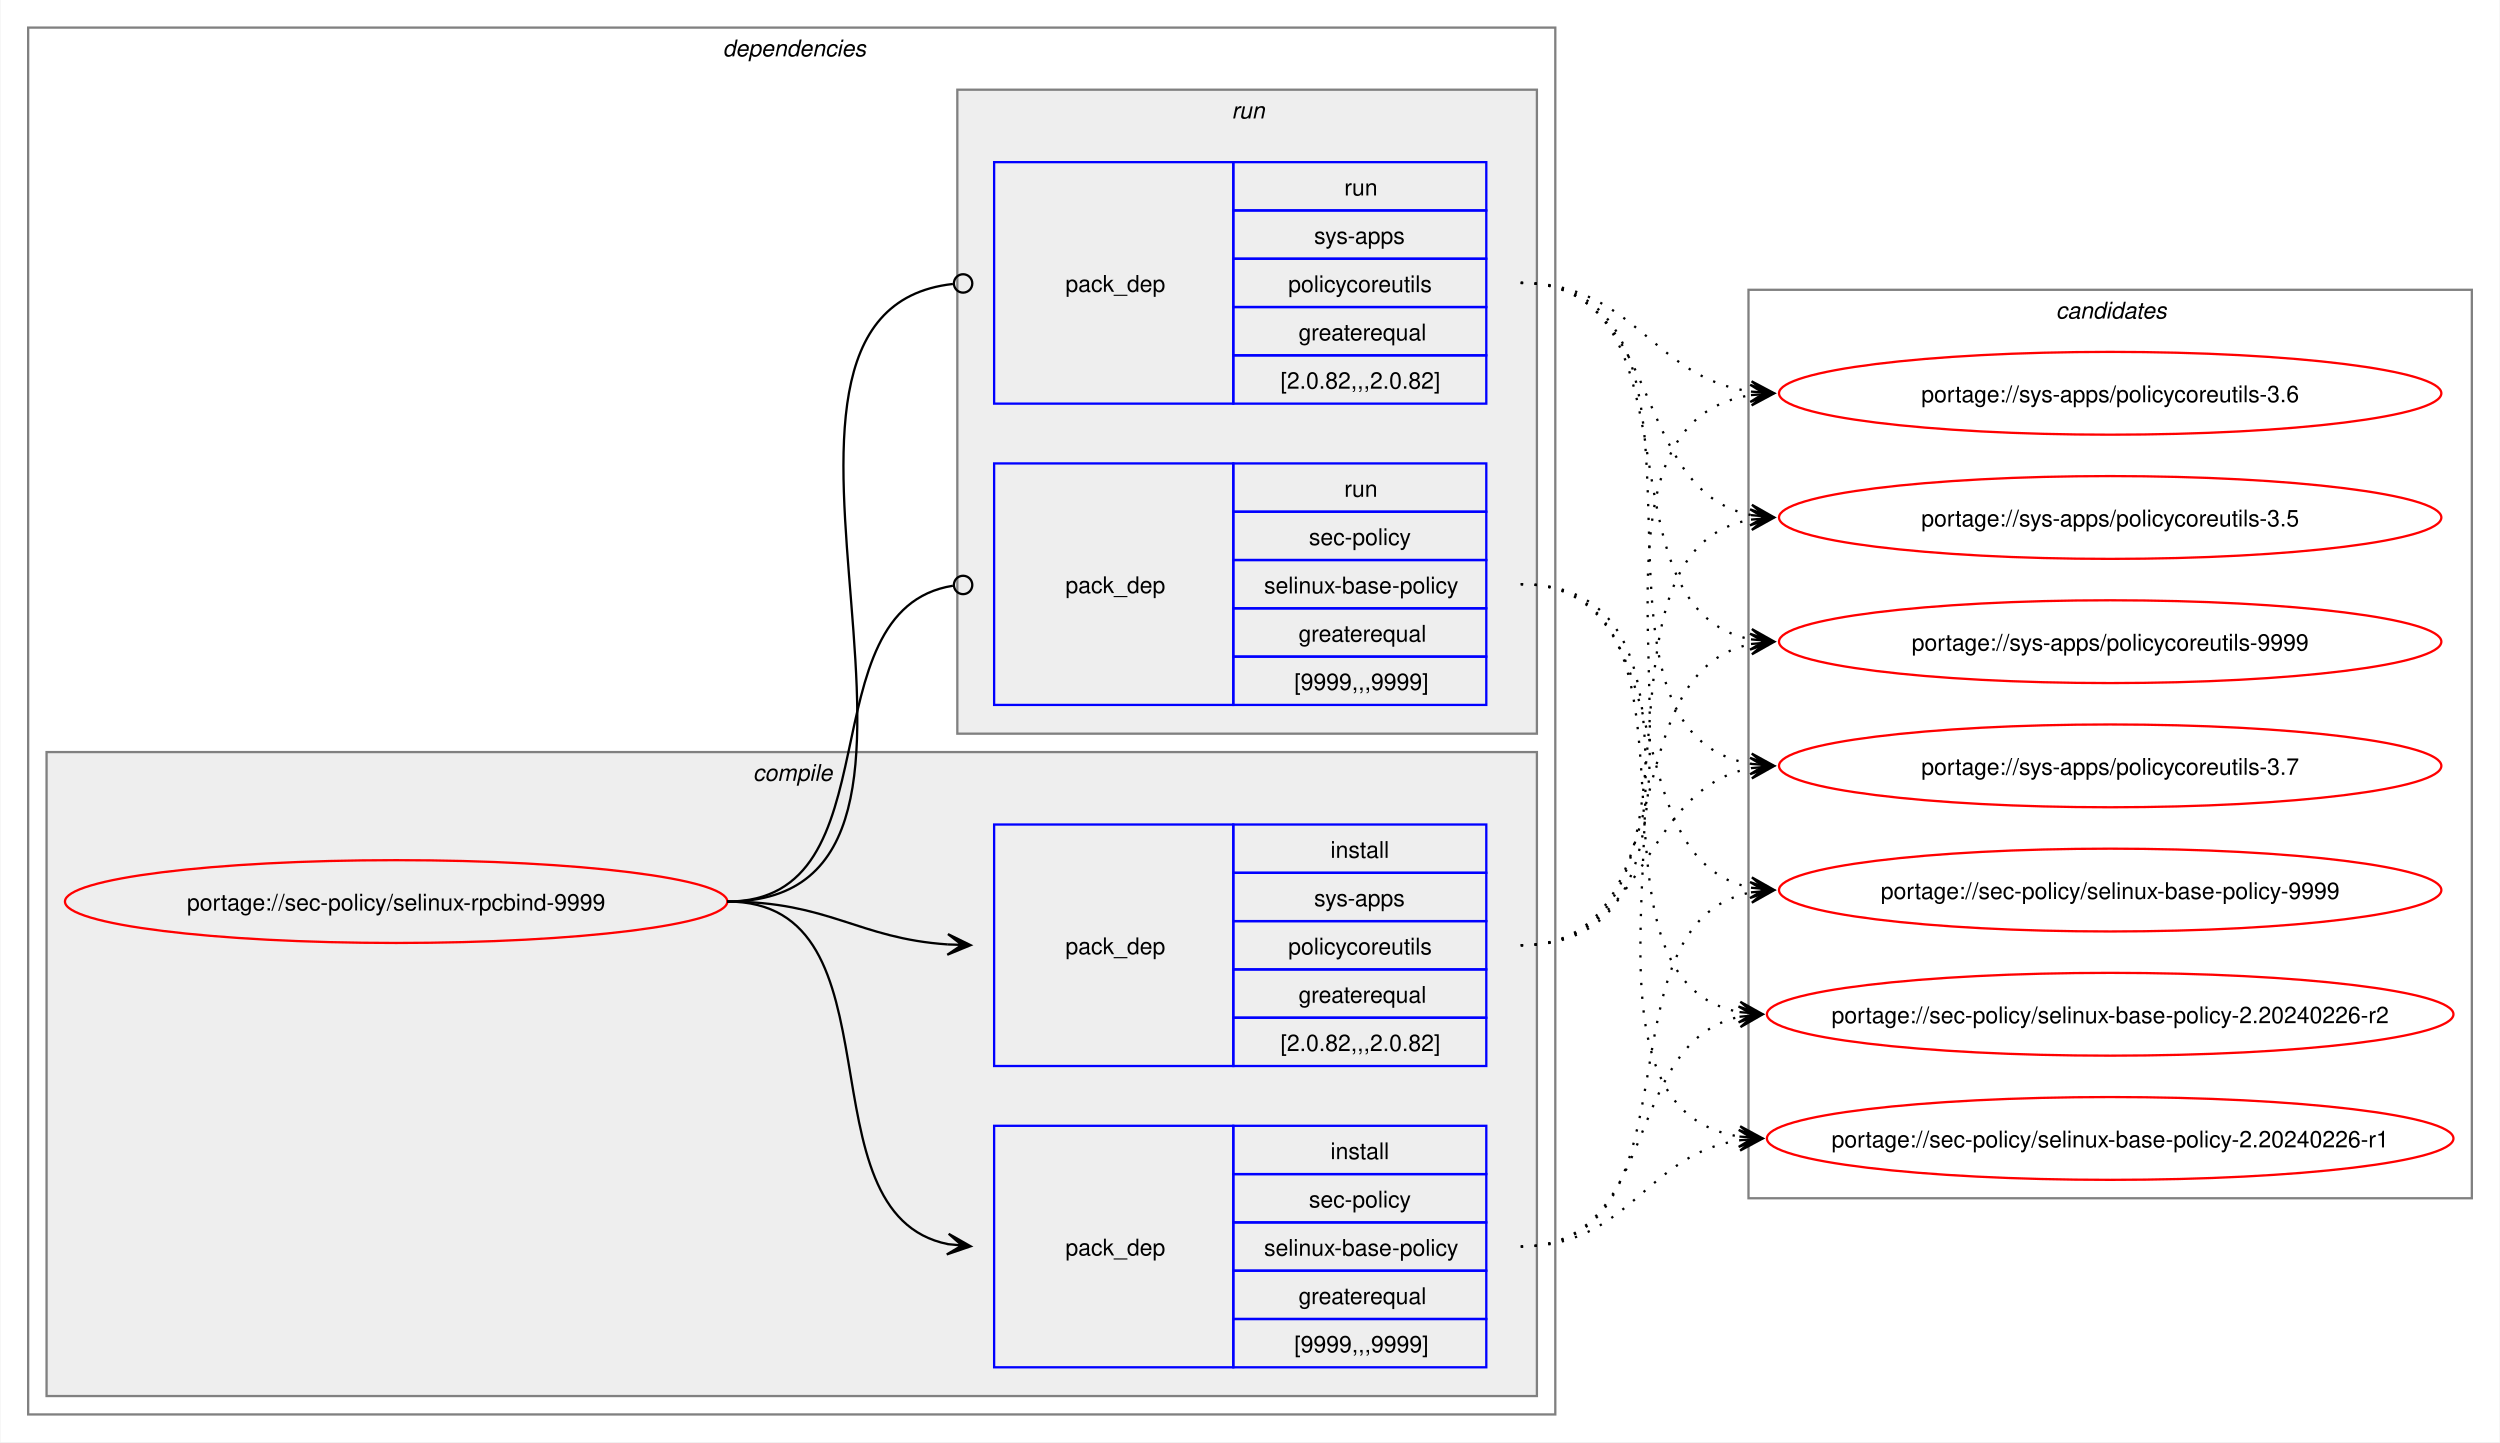
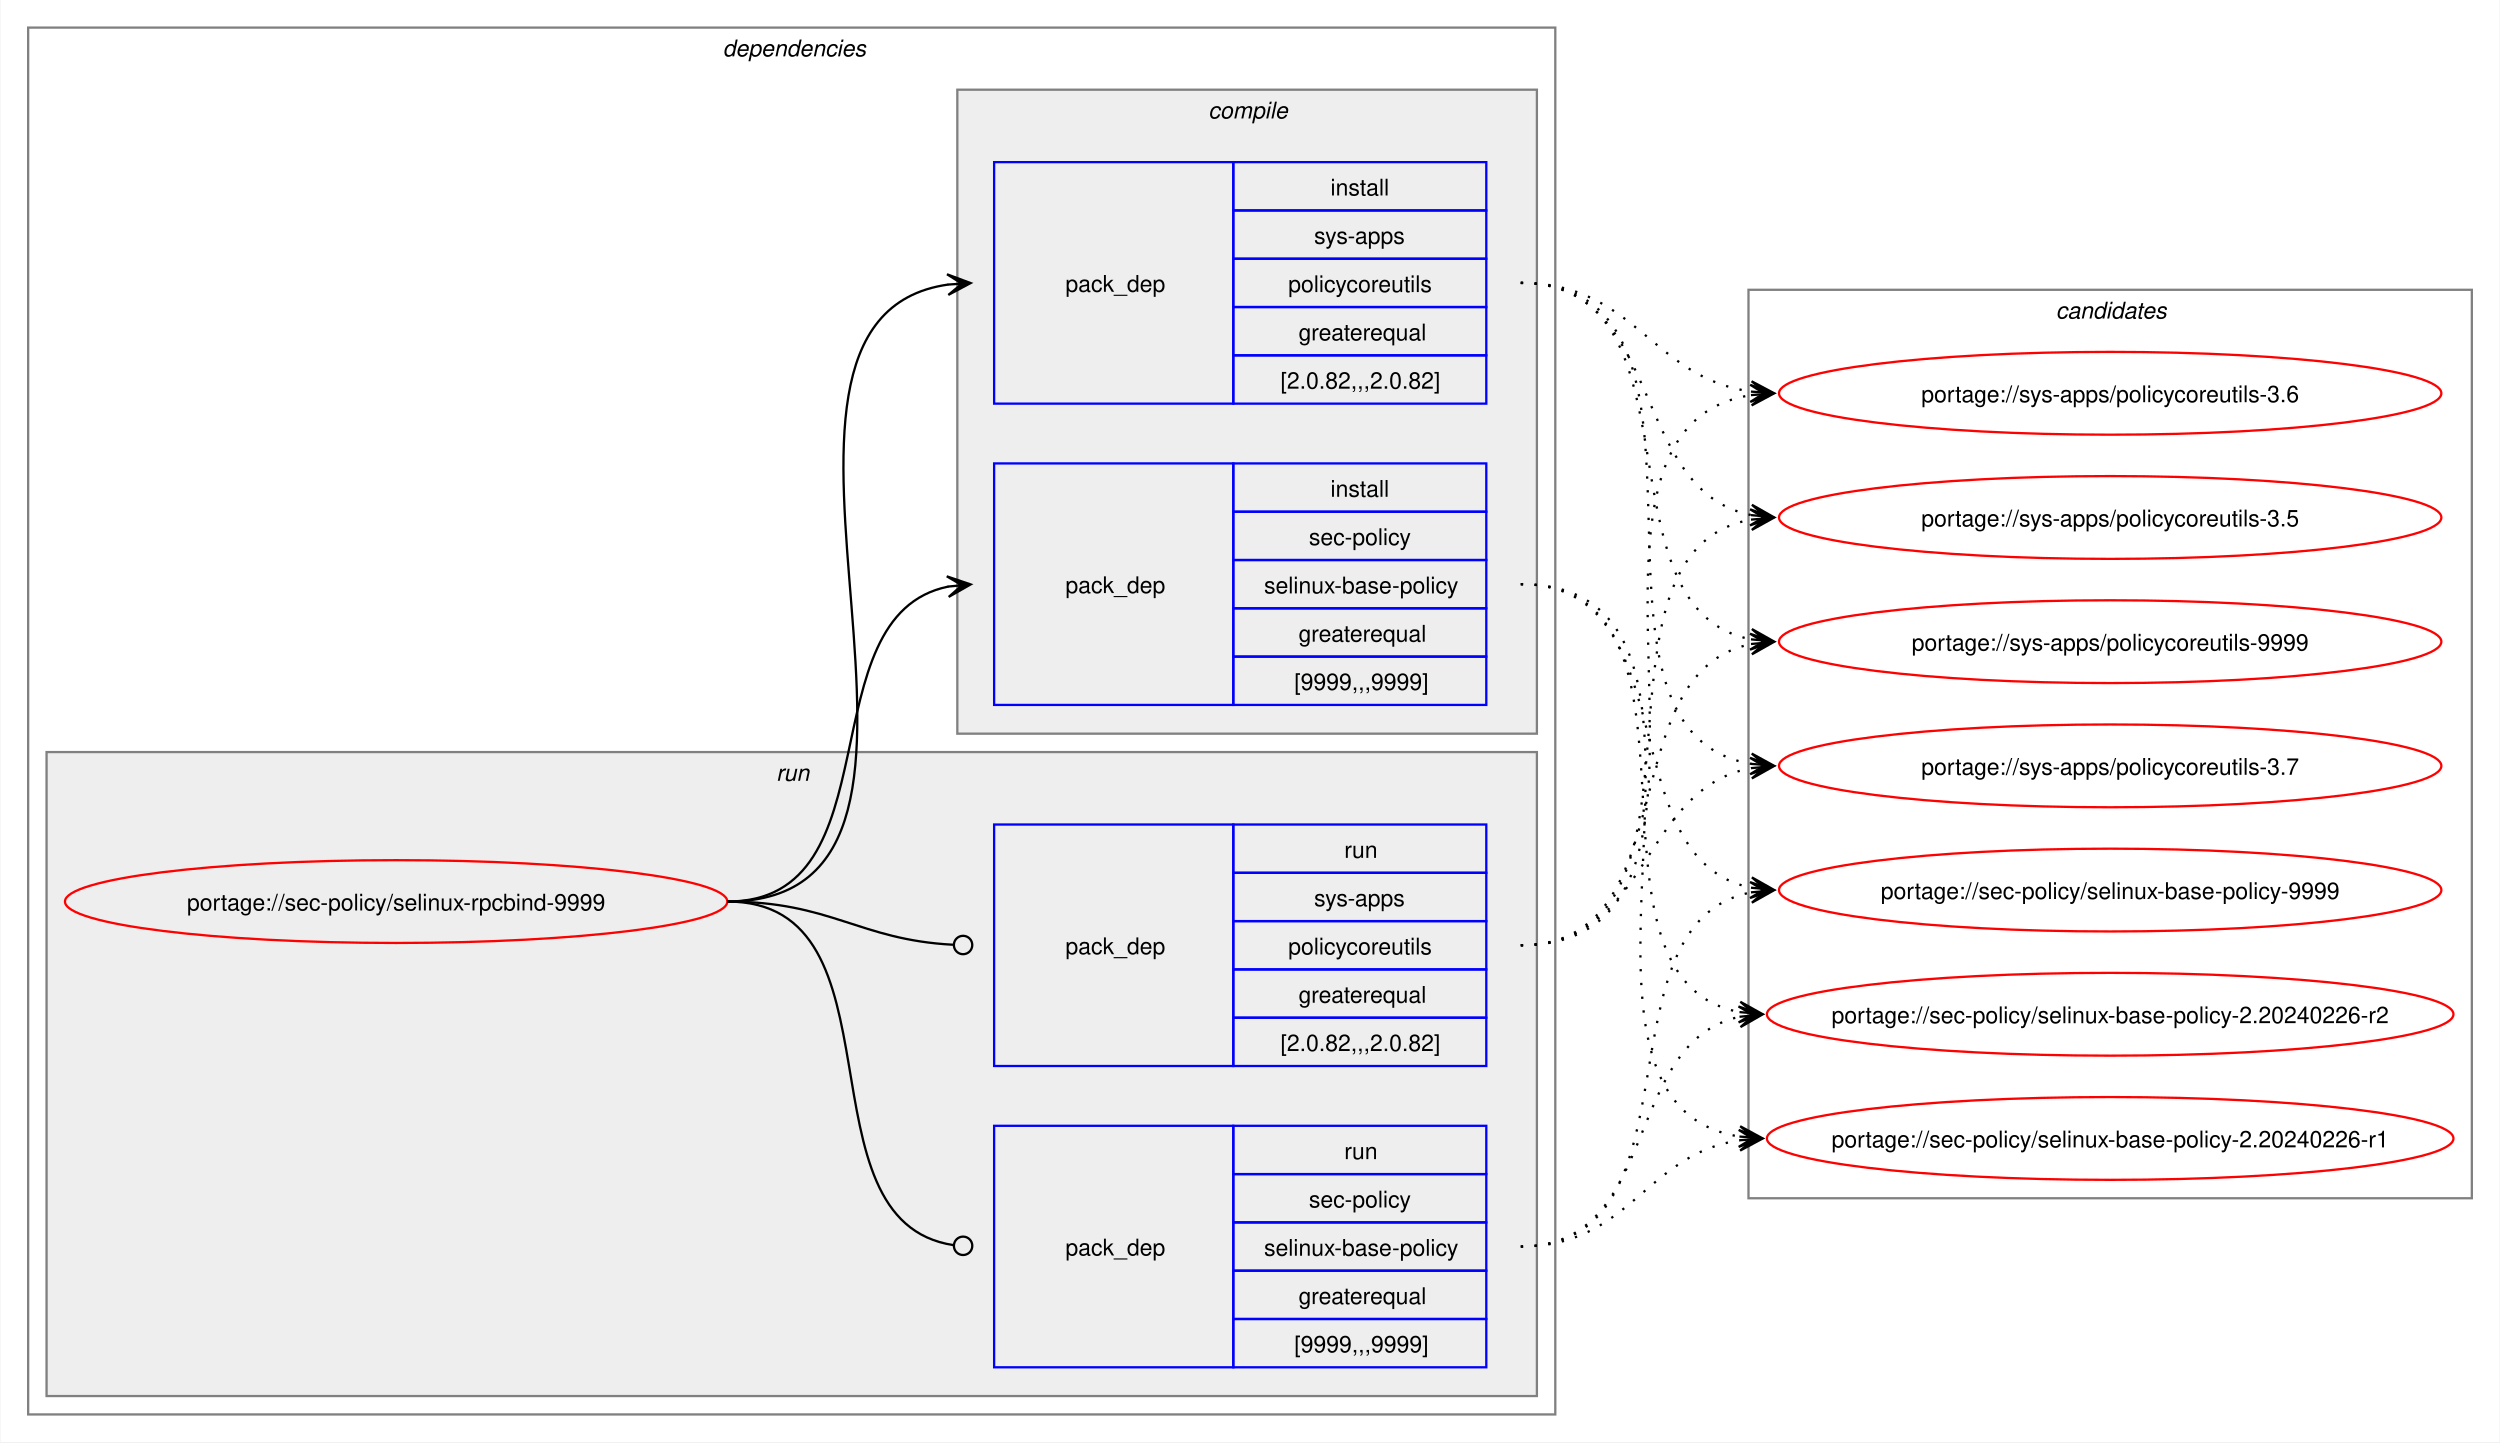
<svg xmlns="http://www.w3.org/2000/svg" xmlns:xlink="http://www.w3.org/1999/xlink" width="1087pt" height="627pt" viewBox="0.00 0.00 1086.51 627.00">
  <g id="graph0" class="graph" transform="scale(1 1) rotate(0) translate(4 623)">
    <polygon fill="white" stroke="none" points="-4,4 -4,-623 1082.51,-623 1082.51,4 -4,4" />
    <g id="clust2" class="cluster">
      <polygon fill="none" stroke="gray" points="8,-8 8,-611 672,-611 672,-8 8,-8" />
      <text text-anchor="start" x="310" y="-598.5" font-family="Helvetica,sans-Serif" font-style="italic" font-size="10.00">dependencies</text>
    </g>
+     <g id="clust7" class="cluster">
+       <polygon fill="#eeeeee" stroke="gray" points="16,-16 16,-296 664,-296 664,-16 16,-16" />
+       <text text-anchor="start" x="333.25" y="-283.5" font-family="Helvetica,sans-Serif" font-style="italic" font-size="10.00">run</text>
+     </g>
    <g id="clust3" class="cluster">
-       <polygon fill="#eeeeee" stroke="gray" points="16,-16 16,-296 664,-296 664,-16 16,-16" />
-       <text text-anchor="start" x="323.12" y="-283.5" font-family="Helvetica,sans-Serif" font-style="italic" font-size="10.00">compile</text>
-     </g>
-     <g id="clust7" class="cluster">
      <polygon fill="#eeeeee" stroke="gray" points="412,-304 412,-584 664,-584 664,-304 412,-304" />
-       <text text-anchor="start" x="531.25" y="-571.5" font-family="Helvetica,sans-Serif" font-style="italic" font-size="10.00">run</text>
+       <text text-anchor="start" x="521.12" y="-571.5" font-family="Helvetica,sans-Serif" font-style="italic" font-size="10.00">compile</text>
    </g>
    <g id="clust10" class="cluster">
      <polygon fill="none" stroke="gray" points="756,-102 756,-497 1070.51,-497 1070.51,-102 756,-102" />
      <text text-anchor="start" x="889.63" y="-484.5" font-family="Helvetica,sans-Serif" font-style="italic" font-size="10.00">candidates</text>
    </g>
    <g id="node1" class="node">
      <g id="a_node1">
        <a xlink:href="../sec-policy/selinux-rpcbind-9999.svg" xlink:title="portage://sec-policy/selinux-rpcbind-9999">
          <ellipse fill="none" stroke="red" cx="168" cy="-231" rx="144" ry="18" />
          <text text-anchor="middle" x="168" y="-227.12" font-family="Helvetica,sans-Serif" font-size="10.00">portage://sec-policy/selinux-rpcbind-9999</text>
        </a>
      </g>
    </g>
    <g id="node2" class="node">
+       <polygon fill="none" stroke="blue" points="428,-316.5 428,-421.5 532,-421.5 532,-316.5 428,-316.5" />
+       <text text-anchor="start" x="459" y="-365.12" font-family="Helvetica,sans-Serif" font-size="10.00">pack_dep</text>
+       <polygon fill="none" stroke="blue" points="532,-400.5 532,-421.5 642,-421.5 642,-400.5 532,-400.5" />
+       <text text-anchor="start" x="574.25" y="-407" font-family="Helvetica,sans-Serif" font-size="10.00">install</text>
+       <polygon fill="none" stroke="blue" points="532,-379.5 532,-400.5 642,-400.5 642,-379.5 532,-379.5" />
+       <text text-anchor="start" x="564.87" y="-386" font-family="Helvetica,sans-Serif" font-size="10.00">sec-policy</text>
+       <polygon fill="none" stroke="blue" points="532,-358.5 532,-379.5 642,-379.5 642,-358.5 532,-358.5" />
+       <text text-anchor="start" x="545.37" y="-365" font-family="Helvetica,sans-Serif" font-size="10.00">selinux-base-policy</text>
+       <polygon fill="none" stroke="blue" points="532,-337.5 532,-358.5 642,-358.5 642,-337.5 532,-337.5" />
+       <text text-anchor="start" x="560.37" y="-344" font-family="Helvetica,sans-Serif" font-size="10.00">greaterequal</text>
+       <polygon fill="none" stroke="blue" points="532,-316.5 532,-337.5 642,-337.5 642,-316.5 532,-316.5" />
+       <text text-anchor="start" x="558.5" y="-323" font-family="Helvetica,sans-Serif" font-size="10.00">[9999,,,9999]</text>
+     </g>
+     <g id="edge1" class="edge">
+       <path fill="none" stroke="black" d="M312,-231C385.67,-231 345.96,-355.34 408.12,-367.97" />
+       <polygon fill="black" stroke="black" points="417.79,-368.89 407.41,-372.42 414.02,-368.53 407.83,-367.94 407.83,-367.94 407.83,-367.94 414.02,-368.53 408.26,-363.46 417.79,-368.89" />
+     </g>
+     <g id="node3" class="node">
+       <polygon fill="none" stroke="blue" points="428,-447.5 428,-552.5 532,-552.5 532,-447.5 428,-447.5" />
+       <text text-anchor="start" x="459" y="-496.12" font-family="Helvetica,sans-Serif" font-size="10.00">pack_dep</text>
+       <polygon fill="none" stroke="blue" points="532,-531.5 532,-552.5 642,-552.5 642,-531.5 532,-531.5" />
+       <text text-anchor="start" x="574.25" y="-538" font-family="Helvetica,sans-Serif" font-size="10.00">install</text>
+       <polygon fill="none" stroke="blue" points="532,-510.5 532,-531.5 642,-531.5 642,-510.5 532,-510.5" />
+       <text text-anchor="start" x="567.12" y="-517" font-family="Helvetica,sans-Serif" font-size="10.00">sys-apps</text>
+       <polygon fill="none" stroke="blue" points="532,-489.5 532,-510.5 642,-510.5 642,-489.5 532,-489.5" />
+       <text text-anchor="start" x="555.87" y="-496" font-family="Helvetica,sans-Serif" font-size="10.00">policycoreutils</text>
+       <polygon fill="none" stroke="blue" points="532,-468.5 532,-489.5 642,-489.5 642,-468.5 532,-468.5" />
+       <text text-anchor="start" x="560.37" y="-475" font-family="Helvetica,sans-Serif" font-size="10.00">greaterequal</text>
+       <polygon fill="none" stroke="blue" points="532,-447.5 532,-468.5 642,-468.5 642,-447.5 532,-447.5" />
+       <text text-anchor="start" x="552.5" y="-454" font-family="Helvetica,sans-Serif" font-size="10.00">[2.0.82,,,2.0.82]</text>
+     </g>
+     <g id="edge2" class="edge">
+       <path fill="none" stroke="black" d="M312,-231C436.77,-231 299.18,-483.96 408.07,-499.28" />
+       <polygon fill="black" stroke="black" points="417.78,-499.92 407.51,-503.75 414.01,-499.67 407.81,-499.26 407.81,-499.26 407.81,-499.26 414.01,-499.67 408.1,-494.77 417.78,-499.92" />
+     </g>
+     <g id="node4" class="node">
      <polygon fill="none" stroke="blue" points="428,-28.5 428,-133.5 532,-133.5 532,-28.5 428,-28.5" />
      <text text-anchor="start" x="459" y="-77.12" font-family="Helvetica,sans-Serif" font-size="10.00">pack_dep</text>
      <polygon fill="none" stroke="blue" points="532,-112.5 532,-133.5 642,-133.5 642,-112.5 532,-112.5" />
-       <text text-anchor="start" x="574.25" y="-119" font-family="Helvetica,sans-Serif" font-size="10.00">install</text>
+       <text text-anchor="start" x="580.25" y="-119" font-family="Helvetica,sans-Serif" font-size="10.00">run</text>
      <polygon fill="none" stroke="blue" points="532,-91.5 532,-112.5 642,-112.5 642,-91.5 532,-91.5" />
      <text text-anchor="start" x="564.87" y="-98" font-family="Helvetica,sans-Serif" font-size="10.00">sec-policy</text>
      <polygon fill="none" stroke="blue" points="532,-70.5 532,-91.5 642,-91.5 642,-70.5 532,-70.5" />
      <text text-anchor="start" x="545.37" y="-77" font-family="Helvetica,sans-Serif" font-size="10.00">selinux-base-policy</text>
      <polygon fill="none" stroke="blue" points="532,-49.5 532,-70.5 642,-70.5 642,-49.5 532,-49.5" />
      <text text-anchor="start" x="560.37" y="-56" font-family="Helvetica,sans-Serif" font-size="10.00">greaterequal</text>
      <polygon fill="none" stroke="blue" points="532,-28.5 532,-49.5 642,-49.5 642,-28.5 532,-28.5" />
      <text text-anchor="start" x="558.5" y="-35" font-family="Helvetica,sans-Serif" font-size="10.00">[9999,,,9999]</text>
    </g>
-     <g id="edge1" class="edge">
-       <path fill="none" stroke="black" d="M312,-231C389.89,-231 342.32,-95.29 407.96,-82.04" />
-       <polygon fill="black" stroke="black" points="417.79,-81.11 408.25,-86.53 414.02,-81.47 407.83,-82.05 407.83,-82.05 407.83,-82.05 414.02,-81.47 407.41,-77.57 417.79,-81.11" />
-     </g>
-     <g id="node3" class="node">
+     <g id="edge3" class="edge">
+       <path fill="none" stroke="black" d="M312,-231C390.85,-231 341.13,-91.93 410.44,-81.6" />
+       <ellipse fill="none" stroke="black" cx="414.51" cy="-81.32" rx="4" ry="4" />
+     </g>
+     <g id="node5" class="node">
      <polygon fill="none" stroke="blue" points="428,-159.5 428,-264.5 532,-264.5 532,-159.5 428,-159.5" />
      <text text-anchor="start" x="459" y="-208.12" font-family="Helvetica,sans-Serif" font-size="10.00">pack_dep</text>
      <polygon fill="none" stroke="blue" points="532,-243.5 532,-264.5 642,-264.5 642,-243.5 532,-243.5" />
-       <text text-anchor="start" x="574.25" y="-250" font-family="Helvetica,sans-Serif" font-size="10.00">install</text>
+       <text text-anchor="start" x="580.25" y="-250" font-family="Helvetica,sans-Serif" font-size="10.00">run</text>
      <polygon fill="none" stroke="blue" points="532,-222.5 532,-243.5 642,-243.5 642,-222.5 532,-222.5" />
      <text text-anchor="start" x="567.12" y="-229" font-family="Helvetica,sans-Serif" font-size="10.00">sys-apps</text>
      <polygon fill="none" stroke="blue" points="532,-201.5 532,-222.5 642,-222.5 642,-201.5 532,-201.5" />
      <text text-anchor="start" x="555.87" y="-208" font-family="Helvetica,sans-Serif" font-size="10.00">policycoreutils</text>
      <polygon fill="none" stroke="blue" points="532,-180.5 532,-201.5 642,-201.5 642,-180.5 532,-180.5" />
      <text text-anchor="start" x="560.37" y="-187" font-family="Helvetica,sans-Serif" font-size="10.00">greaterequal</text>
      <polygon fill="none" stroke="blue" points="532,-159.5 532,-180.5 642,-180.5 642,-159.5 532,-159.5" />
      <text text-anchor="start" x="552.5" y="-166" font-family="Helvetica,sans-Serif" font-size="10.00">[2.0.82,,,2.0.82]</text>
    </g>
-     <g id="edge2" class="edge">
-       <path fill="none" stroke="black" d="M312,-231C356.34,-231 368.74,-214.99 407.84,-212.36" />
-       <polygon fill="black" stroke="black" points="417.78,-212.04 407.93,-216.86 414,-212.16 407.79,-212.36 407.79,-212.36 407.79,-212.36 414,-212.16 407.64,-207.87 417.78,-212.04" />
-     </g>
-     <g id="node4" class="node">
-       <polygon fill="none" stroke="blue" points="428,-316.5 428,-421.5 532,-421.5 532,-316.5 428,-316.5" />
-       <text text-anchor="start" x="459" y="-365.12" font-family="Helvetica,sans-Serif" font-size="10.00">pack_dep</text>
-       <polygon fill="none" stroke="blue" points="532,-400.5 532,-421.5 642,-421.5 642,-400.5 532,-400.5" />
-       <text text-anchor="start" x="580.25" y="-407" font-family="Helvetica,sans-Serif" font-size="10.00">run</text>
-       <polygon fill="none" stroke="blue" points="532,-379.5 532,-400.5 642,-400.5 642,-379.5 532,-379.5" />
-       <text text-anchor="start" x="564.87" y="-386" font-family="Helvetica,sans-Serif" font-size="10.00">sec-policy</text>
-       <polygon fill="none" stroke="blue" points="532,-358.5 532,-379.5 642,-379.5 642,-358.5 532,-358.5" />
-       <text text-anchor="start" x="545.37" y="-365" font-family="Helvetica,sans-Serif" font-size="10.00">selinux-base-policy</text>
-       <polygon fill="none" stroke="blue" points="532,-337.5 532,-358.5 642,-358.5 642,-337.5 532,-337.5" />
-       <text text-anchor="start" x="560.37" y="-344" font-family="Helvetica,sans-Serif" font-size="10.00">greaterequal</text>
-       <polygon fill="none" stroke="blue" points="532,-316.5 532,-337.5 642,-337.5 642,-316.5 532,-316.5" />
-       <text text-anchor="start" x="558.5" y="-323" font-family="Helvetica,sans-Serif" font-size="10.00">[9999,,,9999]</text>
-     </g>
-     <g id="edge3" class="edge">
-       <path fill="none" stroke="black" d="M312,-231C386.43,-231 345.13,-357.91 410.07,-368.32" />
-       <ellipse fill="none" stroke="black" cx="414.51" cy="-368.66" rx="4" ry="4" />
-     </g>
-     <g id="node5" class="node">
-       <polygon fill="none" stroke="blue" points="428,-447.5 428,-552.5 532,-552.5 532,-447.5 428,-447.5" />
-       <text text-anchor="start" x="459" y="-496.12" font-family="Helvetica,sans-Serif" font-size="10.00">pack_dep</text>
-       <polygon fill="none" stroke="blue" points="532,-531.5 532,-552.5 642,-552.5 642,-531.5 532,-531.5" />
-       <text text-anchor="start" x="580.25" y="-538" font-family="Helvetica,sans-Serif" font-size="10.00">run</text>
-       <polygon fill="none" stroke="blue" points="532,-510.5 532,-531.5 642,-531.5 642,-510.5 532,-510.5" />
-       <text text-anchor="start" x="567.12" y="-517" font-family="Helvetica,sans-Serif" font-size="10.00">sys-apps</text>
-       <polygon fill="none" stroke="blue" points="532,-489.5 532,-510.5 642,-510.5 642,-489.5 532,-489.5" />
-       <text text-anchor="start" x="555.87" y="-496" font-family="Helvetica,sans-Serif" font-size="10.00">policycoreutils</text>
-       <polygon fill="none" stroke="blue" points="532,-468.5 532,-489.5 642,-489.5 642,-468.5 532,-468.5" />
-       <text text-anchor="start" x="560.37" y="-475" font-family="Helvetica,sans-Serif" font-size="10.00">greaterequal</text>
-       <polygon fill="none" stroke="blue" points="532,-447.5 532,-468.5 642,-468.5 642,-447.5 532,-447.5" />
-       <text text-anchor="start" x="552.5" y="-454" font-family="Helvetica,sans-Serif" font-size="10.00">[2.0.82,,,2.0.82]</text>
-     </g>
    <g id="edge4" class="edge">
-       <path fill="none" stroke="black" d="M312,-231C437.53,-231 297.51,-487.03 410.07,-499.53" />
-       <ellipse fill="none" stroke="black" cx="414.51" cy="-499.76" rx="4" ry="4" />
+       <path fill="none" stroke="black" d="M312,-231C357.19,-231 369.2,-214.37 410.11,-212.23" />
+       <ellipse fill="none" stroke="black" cx="414.5" cy="-212.11" rx="4" ry="4" />
    </g>
    <g id="node6" class="node">
      <g id="a_node6">
        <a xlink:href="../sec-policy/selinux-base-policy-9999.svg" xlink:title="portage://sec-policy/selinux-base-policy-9999">
          <ellipse fill="none" stroke="red" cx="913.26" cy="-236" rx="144" ry="18" />
          <text text-anchor="middle" x="913.26" y="-232.12" font-family="Helvetica,sans-Serif" font-size="10.00">portage://sec-policy/selinux-base-policy-9999</text>
        </a>
      </g>
    </g>
    <g id="edge5" class="edge">
-       <path fill="none" stroke="black" stroke-dasharray="1,5" d="M657,-81C737.82,-81 688.61,-221.81 757.24,-235.01" />
-       <polygon fill="black" stroke="black" points="767.04,-235.89 756.68,-239.48 763.28,-235.55 757.08,-235 757.08,-235 757.08,-235 763.28,-235.55 757.48,-230.51 767.04,-235.89" />
+       <path fill="none" stroke="black" stroke-dasharray="1,5" d="M657,-369C730.15,-369 695.24,-249.16 757.41,-236.99" />
+       <polygon fill="black" stroke="black" points="767.04,-236.11 757.49,-241.51 763.28,-236.46 757.08,-237.02 757.08,-237.02 757.08,-237.02 763.28,-236.46 756.67,-232.54 767.04,-236.11" />
    </g>
    <g id="node7" class="node">
      <g id="a_node7">
        <a xlink:href="../sec-policy/selinux-base-policy-2.20240226-r2.svg" xlink:title="portage://sec-policy/selinux-base-policy-2.20240226-r2">
          <ellipse fill="none" stroke="red" cx="913.26" cy="-182" rx="149.26" ry="18" />
          <text text-anchor="middle" x="913.26" y="-178.12" font-family="Helvetica,sans-Serif" font-size="10.00">portage://sec-policy/selinux-base-policy-2.20240226-r2</text>
        </a>
      </g>
    </g>
    <g id="edge6" class="edge">
-       <path fill="none" stroke="black" stroke-dasharray="1,5" d="M657,-81C718.21,-81 700.69,-170.14 752.36,-180.93" />
-       <polygon fill="black" stroke="black" points="762.04,-181.88 751.65,-185.39 758.28,-181.51 752.09,-180.91 752.09,-180.91 752.09,-180.91 758.28,-181.51 752.53,-176.43 762.04,-181.88" />
+       <path fill="none" stroke="black" stroke-dasharray="1,5" d="M657,-369C748.67,-369 674.33,-197.03 752.38,-182.92" />
+       <polygon fill="black" stroke="black" points="762.04,-182.1 752.46,-187.43 758.27,-182.42 752.08,-182.94 752.08,-182.94 752.08,-182.94 758.27,-182.42 751.7,-178.46 762.04,-182.1" />
    </g>
    <g id="node8" class="node">
      <g id="a_node8">
        <a xlink:href="../sec-policy/selinux-base-policy-2.20240226-r1.svg" xlink:title="portage://sec-policy/selinux-base-policy-2.20240226-r1">
          <ellipse fill="none" stroke="red" cx="913.26" cy="-128" rx="149.26" ry="18" />
          <text text-anchor="middle" x="913.26" y="-124.12" font-family="Helvetica,sans-Serif" font-size="10.00">portage://sec-policy/selinux-base-policy-2.20240226-r1</text>
        </a>
      </g>
    </g>
    <g id="edge7" class="edge">
-       <path fill="none" stroke="black" stroke-dasharray="1,5" d="M657,-81C704.7,-81 710.88,-121.11 752.26,-127.22" />
-       <polygon fill="black" stroke="black" points="762.04,-127.91 751.75,-131.7 758.27,-127.65 752.06,-127.21 752.06,-127.21 752.06,-127.21 758.27,-127.65 752.38,-122.72 762.04,-127.91" />
+       <path fill="none" stroke="black" stroke-dasharray="1,5" d="M657,-369C770.06,-369 654.65,-144.19 752.09,-128.83" />
+       <polygon fill="black" stroke="black" points="762.04,-128.09 752.4,-133.31 758.27,-128.37 752.07,-128.83 752.07,-128.83 752.07,-128.83 758.27,-128.37 751.74,-124.34 762.04,-128.09" />
    </g>
    <g id="node9" class="node">
      <g id="a_node9">
        <a xlink:href="../sys-apps/policycoreutils-9999.svg" xlink:title="portage://sys-apps/policycoreutils-9999">
          <ellipse fill="none" stroke="red" cx="913.26" cy="-344" rx="144" ry="18" />
          <text text-anchor="middle" x="913.26" y="-340.12" font-family="Helvetica,sans-Serif" font-size="10.00">portage://sys-apps/policycoreutils-9999</text>
        </a>
      </g>
    </g>
    <g id="edge8" class="edge">
-       <path fill="none" stroke="black" stroke-dasharray="1,5" d="M657,-212C729.83,-212 695.51,-330.93 757.46,-343.01" />
-       <polygon fill="black" stroke="black" points="767.04,-343.89 756.67,-347.46 763.28,-343.55 757.08,-342.98 757.08,-342.98 757.08,-342.98 763.28,-343.55 757.49,-338.5 767.04,-343.89" />
+       <path fill="none" stroke="black" stroke-dasharray="1,5" d="M657,-500C738.17,-500 688.32,-358.28 757.2,-345" />
+       <polygon fill="black" stroke="black" points="767.04,-344.11 757.49,-349.49 763.28,-344.45 757.08,-345.01 757.08,-345.01 757.08,-345.01 763.28,-344.45 756.68,-340.53 767.04,-344.11" />
    </g>
    <g id="node10" class="node">
      <g id="a_node10">
        <a xlink:href="../sys-apps/policycoreutils-3.7.svg" xlink:title="portage://sys-apps/policycoreutils-3.7">
          <ellipse fill="none" stroke="red" cx="913.26" cy="-290" rx="144" ry="18" />
          <text text-anchor="middle" x="913.26" y="-286.12" font-family="Helvetica,sans-Serif" font-size="10.00">portage://sys-apps/policycoreutils-3.7</text>
        </a>
      </g>
    </g>
    <g id="edge9" class="edge">
-       <path fill="none" stroke="black" stroke-dasharray="1,5" d="M657,-212C713.38,-212 708.82,-279.98 757.11,-289.01" />
-       <polygon fill="black" stroke="black" points="767.04,-289.89 756.68,-293.49 763.27,-289.56 757.08,-289.01 757.08,-289.01 757.08,-289.01 763.27,-289.56 757.48,-284.53 767.04,-289.89" />
+       <path fill="none" stroke="black" stroke-dasharray="1,5" d="M657,-500C758.7,-500 669.77,-305.3 757.33,-290.85" />
+       <polygon fill="black" stroke="black" points="767.04,-290.09 757.42,-295.35 763.27,-290.39 757.07,-290.87 757.07,-290.87 757.07,-290.87 763.27,-290.39 756.72,-286.38 767.04,-290.09" />
    </g>
    <g id="node11" class="node">
      <g id="a_node11">
        <a xlink:href="../sys-apps/policycoreutils-3.6.svg" xlink:title="portage://sys-apps/policycoreutils-3.6">
          <ellipse fill="none" stroke="red" cx="913.26" cy="-452" rx="144" ry="18" />
          <text text-anchor="middle" x="913.26" y="-448.12" font-family="Helvetica,sans-Serif" font-size="10.00">portage://sys-apps/policycoreutils-3.6</text>
        </a>
      </g>
    </g>
    <g id="edge10" class="edge">
-       <path fill="none" stroke="black" stroke-dasharray="1,5" d="M657,-212C770.67,-212 658.65,-436.33 757.33,-451.22" />
-       <polygon fill="black" stroke="black" points="767.04,-451.91 756.75,-455.69 763.27,-451.65 757.07,-451.21 757.07,-451.21 757.07,-451.21 763.27,-451.65 757.38,-446.72 767.04,-451.91" />
+       <path fill="none" stroke="black" stroke-dasharray="1,5" d="M657,-500C706.96,-500 713.63,-458.69 757.33,-452.72" />
+       <polygon fill="black" stroke="black" points="767.04,-452.08 757.36,-457.22 763.27,-452.33 757.06,-452.73 757.06,-452.73 757.06,-452.73 763.27,-452.33 756.77,-448.24 767.04,-452.08" />
    </g>
    <g id="node12" class="node">
      <g id="a_node12">
        <a xlink:href="../sys-apps/policycoreutils-3.5.svg" xlink:title="portage://sys-apps/policycoreutils-3.5">
          <ellipse fill="none" stroke="red" cx="913.26" cy="-398" rx="144" ry="18" />
          <text text-anchor="middle" x="913.26" y="-394.12" font-family="Helvetica,sans-Serif" font-size="10.00">portage://sys-apps/policycoreutils-3.5</text>
        </a>
      </g>
    </g>
    <g id="edge11" class="edge">
+       <path fill="none" stroke="black" stroke-dasharray="1,5" d="M657,-500C720.15,-500 703.55,-409.6 757.35,-399.01" />
+       <polygon fill="black" stroke="black" points="767.04,-398.11 757.5,-403.52 763.28,-398.46 757.08,-399.03 757.08,-399.03 757.08,-399.03 763.28,-398.46 756.67,-394.55 767.04,-398.11" />
+     </g>
+     <g id="edge12" class="edge">
+       <path fill="none" stroke="black" stroke-dasharray="1,5" d="M657,-81C737.82,-81 688.61,-221.81 757.24,-235.01" />
+       <polygon fill="black" stroke="black" points="767.04,-235.89 756.68,-239.48 763.28,-235.55 757.08,-235 757.08,-235 757.08,-235 763.28,-235.55 757.48,-230.51 767.04,-235.89" />
+     </g>
+     <g id="edge13" class="edge">
+       <path fill="none" stroke="black" stroke-dasharray="1,5" d="M657,-81C718.21,-81 700.69,-170.14 752.36,-180.93" />
+       <polygon fill="black" stroke="black" points="762.04,-181.88 751.65,-185.39 758.28,-181.51 752.09,-180.91 752.09,-180.91 752.09,-180.91 758.28,-181.51 752.53,-176.43 762.04,-181.88" />
+     </g>
+     <g id="edge14" class="edge">
+       <path fill="none" stroke="black" stroke-dasharray="1,5" d="M657,-81C704.7,-81 710.88,-121.11 752.26,-127.22" />
+       <polygon fill="black" stroke="black" points="762.04,-127.91 751.75,-131.7 758.27,-127.65 752.06,-127.21 752.06,-127.21 752.06,-127.21 758.27,-127.65 752.38,-122.72 762.04,-127.91" />
+     </g>
+     <g id="edge15" class="edge">
+       <path fill="none" stroke="black" stroke-dasharray="1,5" d="M657,-212C729.83,-212 695.51,-330.93 757.46,-343.01" />
+       <polygon fill="black" stroke="black" points="767.04,-343.89 756.67,-347.46 763.28,-343.55 757.08,-342.98 757.08,-342.98 757.08,-342.98 763.28,-343.55 757.49,-338.5 767.04,-343.89" />
+     </g>
+     <g id="edge16" class="edge">
+       <path fill="none" stroke="black" stroke-dasharray="1,5" d="M657,-212C713.38,-212 708.82,-279.98 757.11,-289.01" />
+       <polygon fill="black" stroke="black" points="767.04,-289.89 756.68,-293.49 763.27,-289.56 757.08,-289.01 757.08,-289.01 757.08,-289.01 763.27,-289.56 757.48,-284.53 767.04,-289.89" />
+     </g>
+     <g id="edge17" class="edge">
+       <path fill="none" stroke="black" stroke-dasharray="1,5" d="M657,-212C770.67,-212 658.65,-436.33 757.33,-451.22" />
+       <polygon fill="black" stroke="black" points="767.04,-451.91 756.75,-455.69 763.27,-451.65 757.07,-451.21 757.07,-451.21 757.07,-451.21 763.27,-451.65 757.38,-446.72 767.04,-451.91" />
+     </g>
+     <g id="edge18" class="edge">
      <path fill="none" stroke="black" stroke-dasharray="1,5" d="M657,-212C749.38,-212 678.31,-383.06 757.28,-397.09" />
      <polygon fill="black" stroke="black" points="767.04,-397.9 756.7,-401.55 763.27,-397.59 757.08,-397.07 757.08,-397.07 757.08,-397.07 763.27,-397.59 757.45,-392.59 767.04,-397.9" />
    </g>
-     <g id="edge12" class="edge">
-       <path fill="none" stroke="black" stroke-dasharray="1,5" d="M657,-369C730.15,-369 695.24,-249.16 757.41,-236.99" />
-       <polygon fill="black" stroke="black" points="767.04,-236.11 757.49,-241.51 763.28,-236.46 757.08,-237.02 757.08,-237.02 757.08,-237.02 763.28,-236.46 756.67,-232.54 767.04,-236.11" />
-     </g>
-     <g id="edge13" class="edge">
-       <path fill="none" stroke="black" stroke-dasharray="1,5" d="M657,-369C748.67,-369 674.33,-197.03 752.38,-182.92" />
-       <polygon fill="black" stroke="black" points="762.04,-182.1 752.46,-187.43 758.27,-182.42 752.08,-182.94 752.08,-182.94 752.08,-182.94 758.27,-182.42 751.7,-178.46 762.04,-182.1" />
-     </g>
-     <g id="edge14" class="edge">
-       <path fill="none" stroke="black" stroke-dasharray="1,5" d="M657,-369C770.06,-369 654.65,-144.19 752.09,-128.83" />
-       <polygon fill="black" stroke="black" points="762.04,-128.09 752.4,-133.31 758.27,-128.37 752.07,-128.83 752.07,-128.83 752.07,-128.83 758.27,-128.37 751.74,-124.34 762.04,-128.09" />
-     </g>
-     <g id="edge15" class="edge">
-       <path fill="none" stroke="black" stroke-dasharray="1,5" d="M657,-500C738.17,-500 688.32,-358.28 757.2,-345" />
-       <polygon fill="black" stroke="black" points="767.04,-344.11 757.49,-349.49 763.28,-344.45 757.08,-345.01 757.08,-345.01 757.08,-345.01 763.28,-344.45 756.68,-340.53 767.04,-344.11" />
-     </g>
-     <g id="edge16" class="edge">
-       <path fill="none" stroke="black" stroke-dasharray="1,5" d="M657,-500C758.7,-500 669.77,-305.3 757.33,-290.85" />
-       <polygon fill="black" stroke="black" points="767.04,-290.09 757.42,-295.35 763.27,-290.39 757.07,-290.87 757.07,-290.87 757.07,-290.87 763.27,-290.39 756.72,-286.38 767.04,-290.09" />
-     </g>
-     <g id="edge17" class="edge">
-       <path fill="none" stroke="black" stroke-dasharray="1,5" d="M657,-500C706.96,-500 713.63,-458.69 757.33,-452.72" />
-       <polygon fill="black" stroke="black" points="767.04,-452.08 757.36,-457.22 763.27,-452.33 757.06,-452.73 757.06,-452.73 757.06,-452.73 763.27,-452.33 756.77,-448.24 767.04,-452.08" />
-     </g>
-     <g id="edge18" class="edge">
-       <path fill="none" stroke="black" stroke-dasharray="1,5" d="M657,-500C720.15,-500 703.55,-409.6 757.35,-399.01" />
-       <polygon fill="black" stroke="black" points="767.04,-398.11 757.5,-403.52 763.28,-398.46 757.08,-399.03 757.08,-399.03 757.08,-399.03 763.28,-398.46 756.67,-394.55 767.04,-398.11" />
-     </g>
  </g>
</svg>
